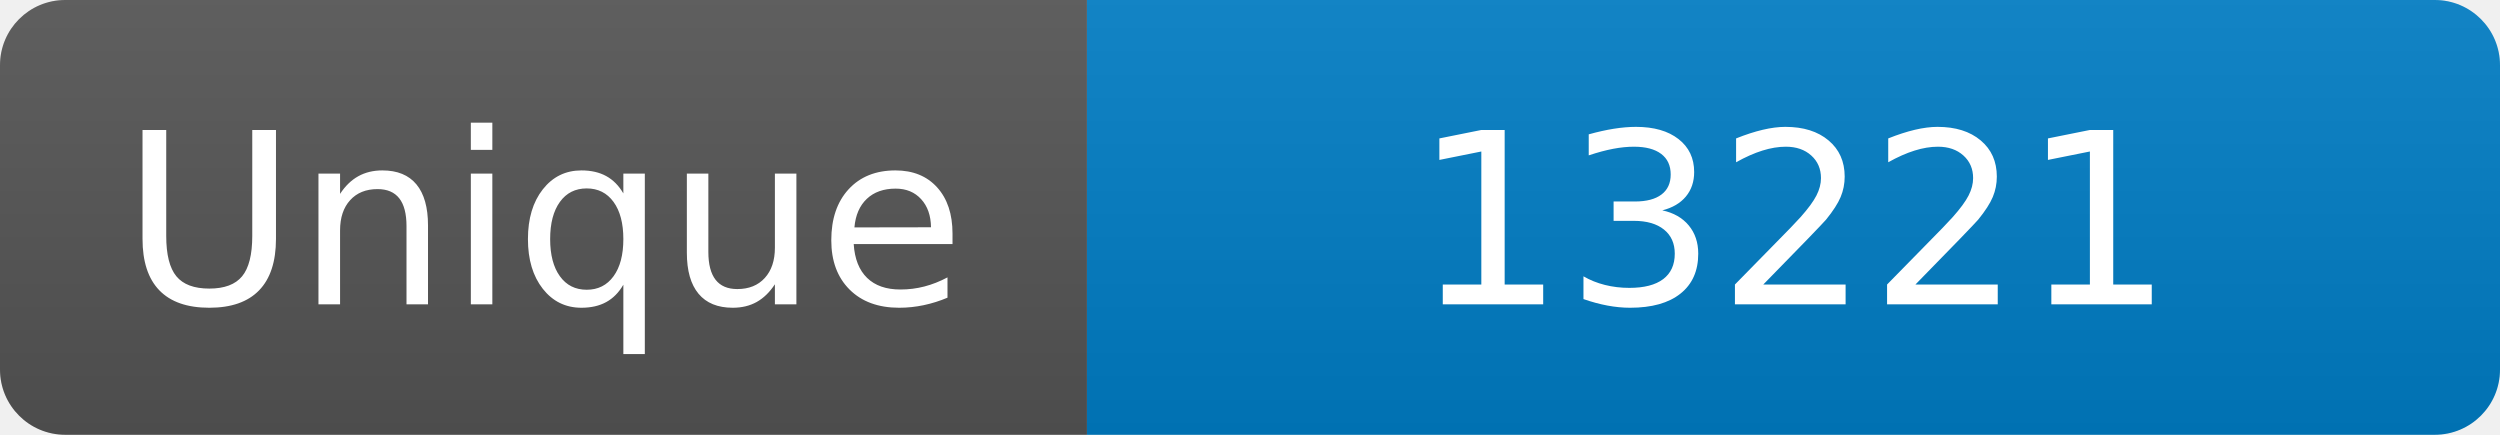
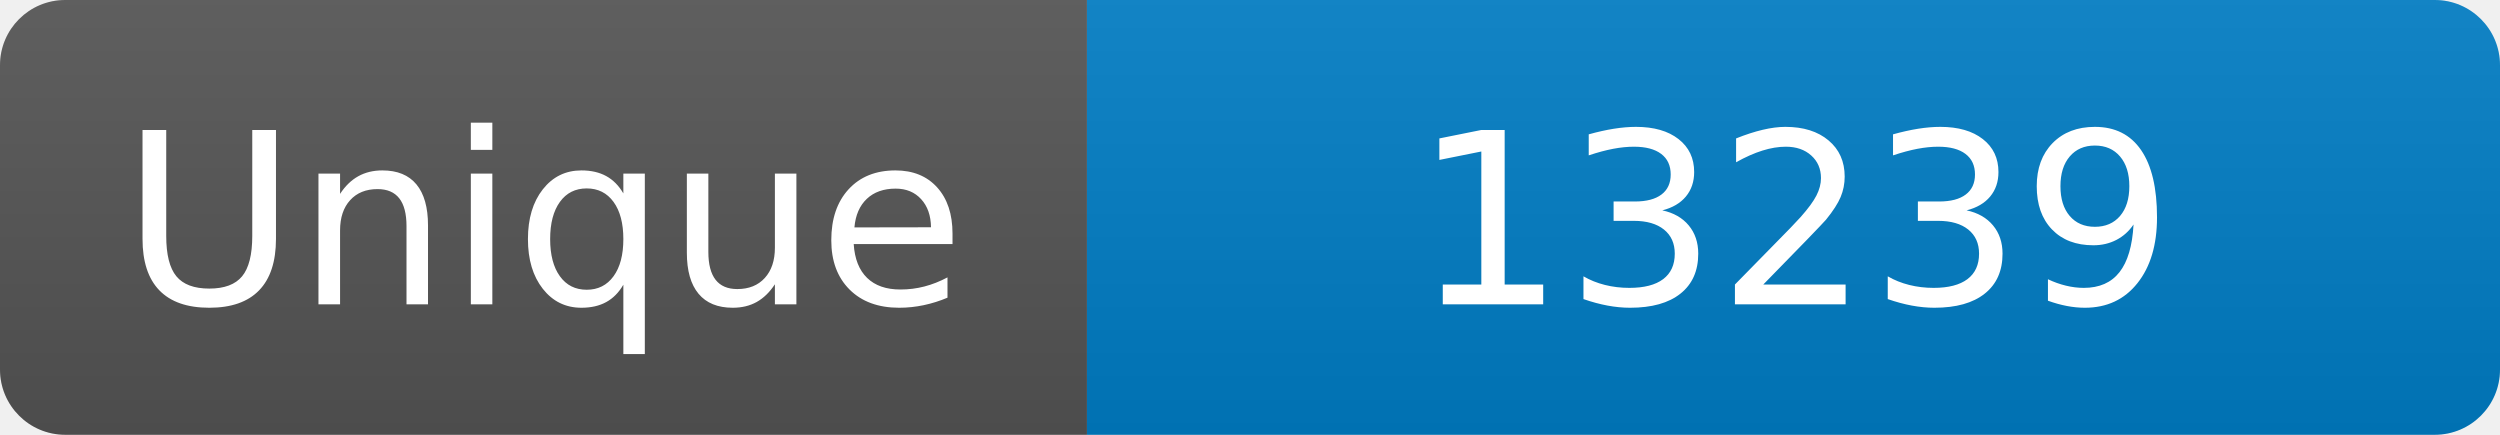
<svg xmlns="http://www.w3.org/2000/svg" width="115" height="20" role="img" aria-label="Maintained?: yes">
  <linearGradient id="s" x2="0" y2="100%">
    <stop offset="0" stop-color="#bbb" stop-opacity=".1" />
    <stop offset="1" stop-opacity=".1" />
  </linearGradient>
  <clipPath id="r">
    <rect width="115" height="20" rx="3" fill="#fff" />
  </clipPath>
  <g clip-path="url(#r)">
    <rect width="50" height="20" fill="#555" />
    <rect x="50" width="160" height="20" fill="#007ec6" />
    <rect width="115" height="20" fill="url(#s)" />
  </g>
  <g fill="#fff" text-anchor="middle" font-family="Verdana,Geneva,DejaVu Sans,sans-serif" font-size="110">
    <text x="250" y="140" transform="scale(.1)" fill="#fff">Unique</text>
-     <text x="825" y="140" transform="scale(.1)" fill="#fff">13221</text>
+     <text x="825" y="140" transform="scale(.1)" fill="#fff">13239</text>
  </g>
</svg>
